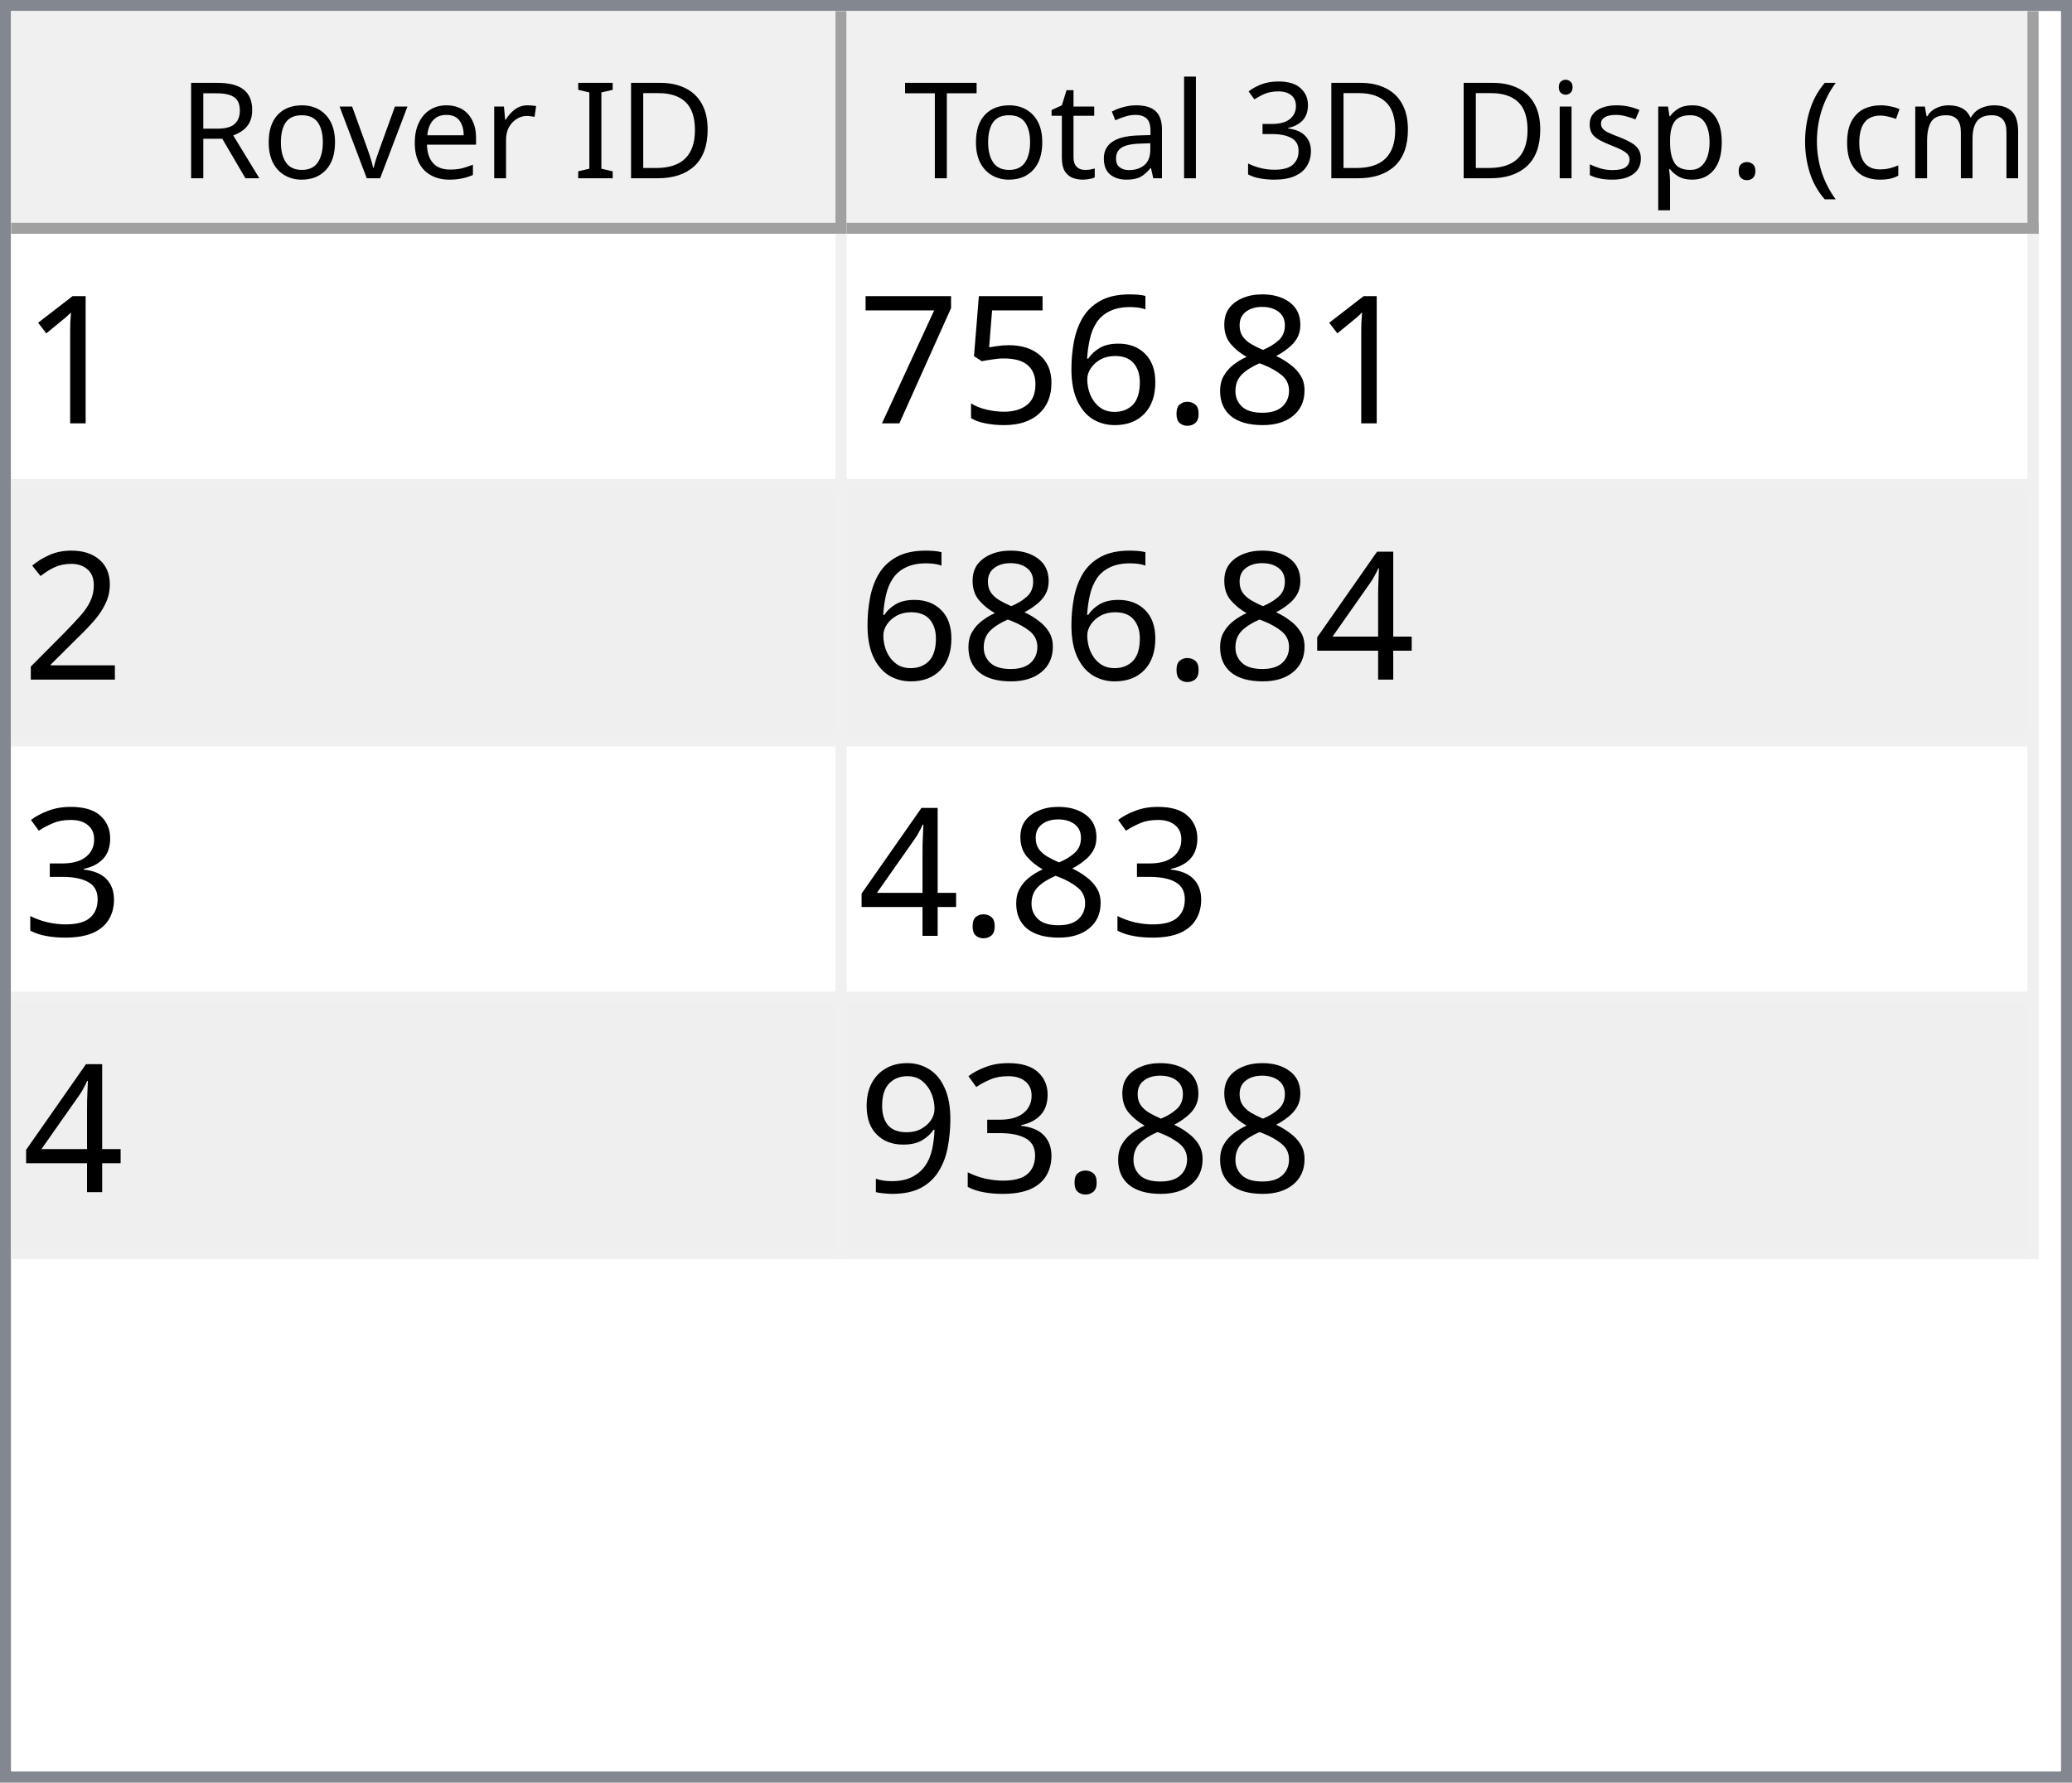
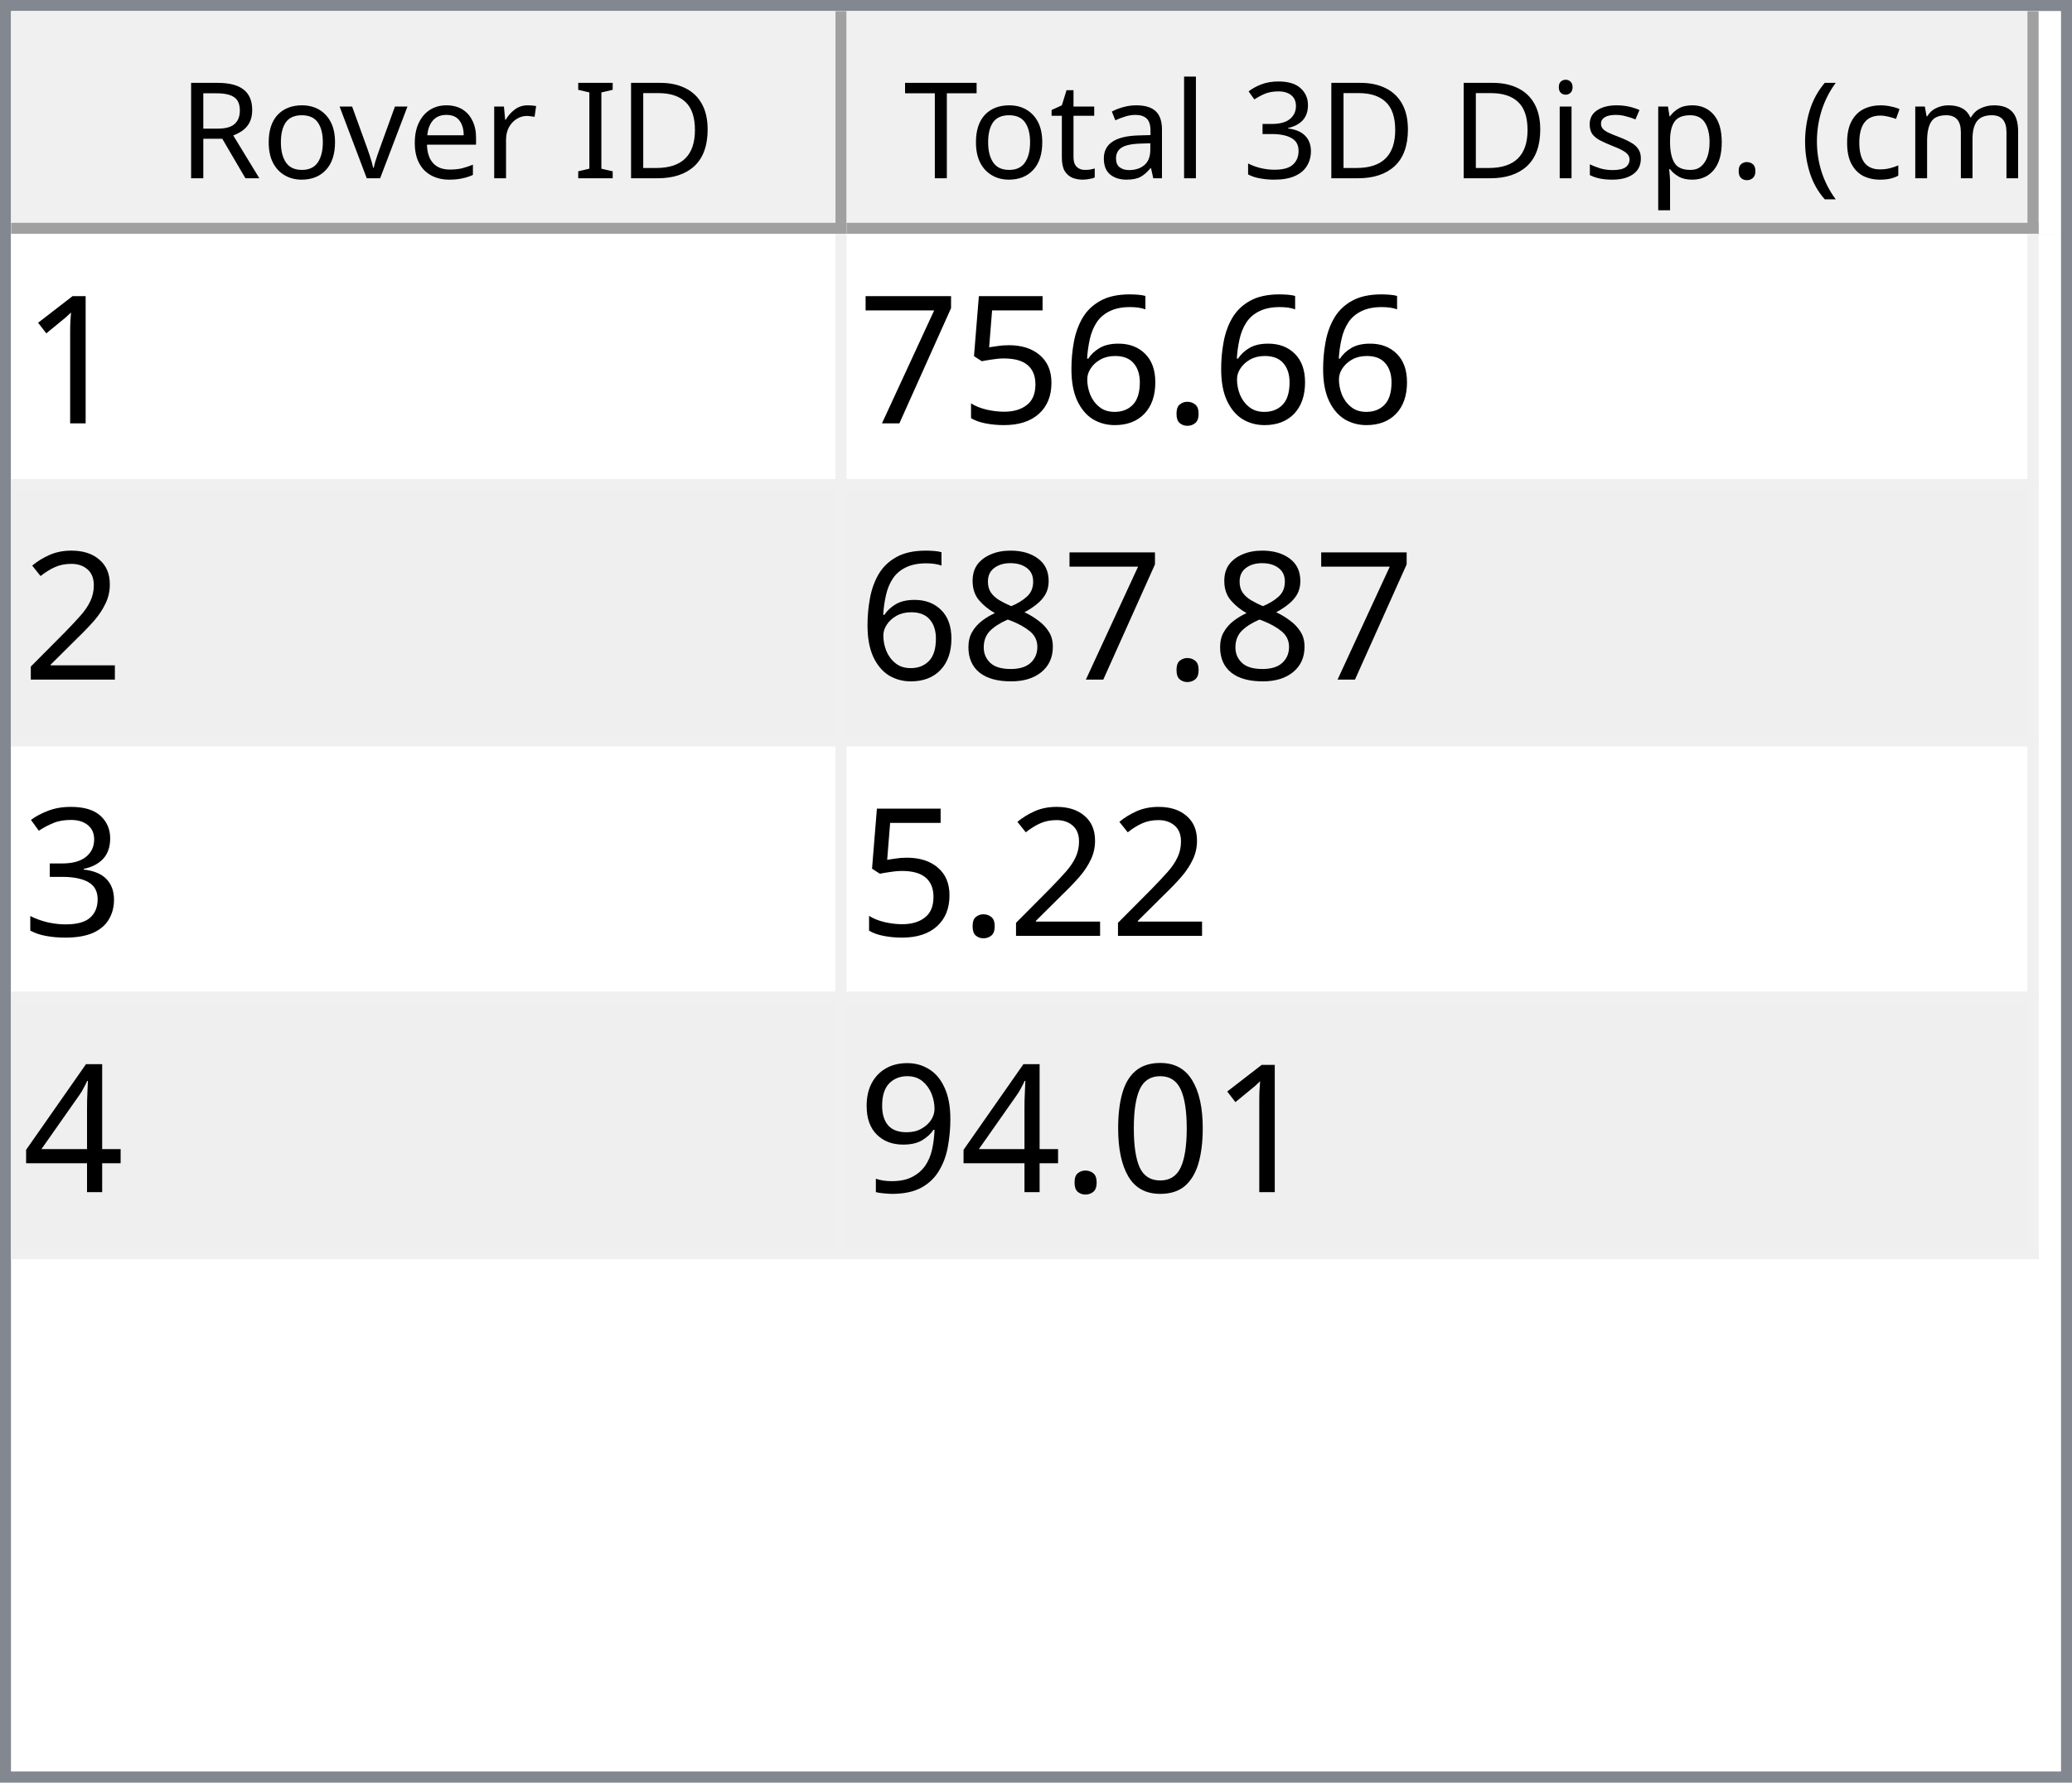
<svg xmlns="http://www.w3.org/2000/svg" style="fill-opacity:1; color-rendering:auto; color-interpolation:auto; text-rendering:auto; stroke:black; stroke-linecap:square; stroke-miterlimit:10; shape-rendering:auto; stroke-opacity:1; fill:black; stroke-dasharray:none; font-weight:normal; stroke-width:1; font-family:'Dialog'; font-style:normal; stroke-linejoin:miter; font-size:12px; stroke-dashoffset:0; image-rendering:auto;" width="186" height="160">
  <defs id="genericDefs" />
  <g>
    <defs id="defs1">
      <clipPath clipPathUnits="userSpaceOnUse" id="clipPath1">
        <path d="M0 0 L186 0 L186 160 L0 160 L0 0 Z" />
      </clipPath>
      <clipPath clipPathUnits="userSpaceOnUse" id="clipPath2">
        <path d="M0 0 L0 160 L186 160 L186 0 Z" />
      </clipPath>
      <clipPath clipPathUnits="userSpaceOnUse" id="clipPath3">
        <path d="M0 0 L0 20 L184 20 L184 0 Z" />
      </clipPath>
      <clipPath clipPathUnits="userSpaceOnUse" id="clipPath4">
        <path d="M0 0 L0 20 L75 20 L75 0 Z" />
      </clipPath>
      <clipPath clipPathUnits="userSpaceOnUse" id="clipPath5">
        <path d="M1 1 L1 19 L74 19 L74 1 Z" />
      </clipPath>
      <clipPath clipPathUnits="userSpaceOnUse" id="clipPath6">
        <path d="M0 0 L0 18 L73 18 L73 0 Z" />
      </clipPath>
      <clipPath clipPathUnits="userSpaceOnUse" id="clipPath7">
        <path d="M-0.5 -0.5 L-0.5 19.5 L74.5 19.5 L74.5 -0.5 Z" />
      </clipPath>
      <clipPath clipPathUnits="userSpaceOnUse" id="clipPath8">
        <path d="M0 0 L0 20 L107 20 L107 0 Z" />
      </clipPath>
      <clipPath clipPathUnits="userSpaceOnUse" id="clipPath9">
        <path d="M1 1 L1 19 L106 19 L106 1 Z" />
      </clipPath>
      <clipPath clipPathUnits="userSpaceOnUse" id="clipPath10">
        <path d="M0 0 L0 18 L105 18 L105 0 Z" />
      </clipPath>
      <clipPath clipPathUnits="userSpaceOnUse" id="clipPath11">
        <path d="M-0.5 -0.5 L-0.5 19.5 L106.5 19.5 L106.5 -0.5 Z" />
      </clipPath>
      <clipPath clipPathUnits="userSpaceOnUse" id="clipPath12">
        <path d="M0 0 L0 138 L184 138 L184 0 Z" />
      </clipPath>
      <clipPath clipPathUnits="userSpaceOnUse" id="clipPath13">
        <path d="M0 0 L0 92 L182 92 L182 0 Z" />
      </clipPath>
      <clipPath clipPathUnits="userSpaceOnUse" id="clipPath14">
        <path d="M-0.5 -0.5 L-0.5 91.5 L181.5 91.5 L181.5 -0.5 Z" />
      </clipPath>
      <clipPath clipPathUnits="userSpaceOnUse" id="clipPath15">
        <path d="M0 0 L0 22 L74 22 L74 0 Z" />
      </clipPath>
      <clipPath clipPathUnits="userSpaceOnUse" id="clipPath16">
        <path d="M0 0 L0 22 L106 22 L106 0 Z" />
      </clipPath>
      <font horiz-adv-x="64.551" id="font1">
        <font-face ascent="107.91" descent="25.098" units-per-em="100" style="font-style:normal; font-family:Segoe UI; font-weight:normal;" />
        <missing-glyph horiz-adv-x="64.551" d="M8.109 0 L8.109 68.266 L56.453 68.266 L56.453 0 L8.109 0 ZM15.328 7.234 L49.219 7.234 L49.219 61.031 L15.328 61.031 L15.328 7.234 Z" />
        <glyph unicode="D" horiz-adv-x="70.117" d="M9.188 0 L9.188 70.016 L28.516 70.016 Q65.531 70.016 65.531 35.891 Q65.531 19.672 55.25 9.836 Q44.969 0 27.734 0 L9.188 0 ZM17.391 62.594 L17.391 7.422 L27.828 7.422 Q41.609 7.422 49.273 14.797 Q56.938 22.172 56.938 35.688 Q56.938 62.594 28.328 62.594 L17.391 62.594 Z" />
        <glyph unicode="I" horiz-adv-x="26.611" d="M17.391 0 L9.188 0 L9.188 70.016 L17.391 70.016 L17.391 0 Z" />
        <glyph unicode=" " horiz-adv-x="27.393" d="" />
        <glyph unicode="r" horiz-adv-x="34.766" d="M34.188 41.891 Q32.078 43.5 28.125 43.5 Q23 43.5 19.555 38.672 Q16.109 33.844 16.109 25.484 L16.109 0 L8.109 0 L8.109 50 L16.109 50 L16.109 39.703 L16.312 39.703 Q18.016 44.969 21.531 47.922 Q25.047 50.875 29.391 50.875 Q32.516 50.875 34.188 50.203 L34.188 41.891 Z" />
        <glyph unicode="e" horiz-adv-x="52.295" d="M48.297 23 L12.984 23 Q13.188 14.656 17.484 10.109 Q21.781 5.562 29.297 5.562 Q37.75 5.562 44.828 11.141 L44.828 3.609 Q38.234 -1.172 27.391 -1.172 Q16.797 -1.172 10.742 5.641 Q4.688 12.453 4.688 24.812 Q4.688 36.469 11.305 43.82 Q17.922 51.172 27.734 51.172 Q37.547 51.172 42.922 44.828 Q48.297 38.484 48.297 27.203 L48.297 23 ZM40.094 29.781 Q40.047 36.719 36.75 40.578 Q33.453 44.438 27.594 44.438 Q21.922 44.438 17.969 40.383 Q14.016 36.328 13.094 29.781 L40.094 29.781 Z" />
        <glyph unicode="v" horiz-adv-x="47.9" d="M47.406 50 L27.484 0 L19.625 0 L0.688 50 L9.469 50 L22.172 13.672 Q23.578 9.672 23.922 6.688 L24.125 6.688 Q24.609 10.453 25.688 13.484 L38.969 50 L47.406 50 Z" />
        <glyph unicode="o" horiz-adv-x="58.594" d="M29 -1.172 Q17.922 -1.172 11.305 5.836 Q4.688 12.844 4.688 24.422 Q4.688 37.016 11.57 44.094 Q18.453 51.172 30.172 51.172 Q41.359 51.172 47.633 44.289 Q53.906 37.406 53.906 25.203 Q53.906 13.234 47.141 6.031 Q40.375 -1.172 29 -1.172 ZM29.594 44.438 Q21.875 44.438 17.383 39.188 Q12.891 33.938 12.891 24.703 Q12.891 15.828 17.43 10.695 Q21.969 5.562 29.594 5.562 Q37.359 5.562 41.531 10.594 Q45.703 15.625 45.703 24.906 Q45.703 34.281 41.531 39.359 Q37.359 44.438 29.594 44.438 Z" />
        <glyph unicode="R" horiz-adv-x="59.814" d="M59.375 0 L49.609 0 L37.891 19.625 Q36.281 22.359 34.766 24.289 Q33.25 26.219 31.664 27.438 Q30.078 28.656 28.25 29.219 Q26.422 29.781 24.125 29.781 L17.391 29.781 L17.391 0 L9.188 0 L9.188 70.016 L30.078 70.016 Q34.672 70.016 38.555 68.867 Q42.438 67.719 45.289 65.375 Q48.141 63.031 49.758 59.547 Q51.375 56.062 51.375 51.375 Q51.375 47.703 50.273 44.656 Q49.172 41.609 47.148 39.211 Q45.125 36.812 42.266 35.133 Q39.406 33.453 35.844 32.516 L35.844 32.328 Q37.594 31.547 38.891 30.547 Q40.188 29.547 41.359 28.18 Q42.531 26.812 43.68 25.078 Q44.828 23.344 46.234 21.047 L59.375 0 ZM17.391 62.594 L17.391 37.203 L28.516 37.203 Q31.594 37.203 34.203 38.133 Q36.812 39.062 38.719 40.797 Q40.625 42.531 41.703 45.047 Q42.781 47.562 42.781 50.688 Q42.781 56.297 39.141 59.445 Q35.5 62.594 28.609 62.594 L17.391 62.594 Z" />
        <glyph unicode=")" horiz-adv-x="30.176" d="M8.297 -15.922 L1.172 -15.922 Q16.406 2.344 16.406 26.812 Q16.406 51.469 1.078 70.016 L8.297 70.016 Q23.531 52.156 23.531 26.703 Q23.531 1.375 8.297 -15.922 Z" />
        <glyph unicode="m" horiz-adv-x="86.133" d="M79.109 0 L71.094 0 L71.094 28.719 Q71.094 37.016 68.531 40.727 Q65.969 44.438 59.906 44.438 Q54.781 44.438 51.195 39.75 Q47.609 35.062 47.609 28.516 L47.609 0 L39.594 0 L39.594 29.688 Q39.594 44.438 28.219 44.438 Q22.953 44.438 19.531 40.016 Q16.109 35.594 16.109 28.516 L16.109 0 L8.109 0 L8.109 50 L16.109 50 L16.109 42.094 L16.312 42.094 Q21.625 51.172 31.844 51.172 Q36.969 51.172 40.773 48.312 Q44.578 45.453 46 40.828 Q51.562 51.172 62.594 51.172 Q79.109 51.172 79.109 30.812 L79.109 0 Z" />
        <glyph unicode="c" horiz-adv-x="46.191" d="M42.188 2.297 Q36.422 -1.172 28.516 -1.172 Q17.828 -1.172 11.258 5.789 Q4.688 12.75 4.688 23.828 Q4.688 36.188 11.766 43.68 Q18.844 51.172 30.672 51.172 Q37.25 51.172 42.281 48.734 L42.281 40.531 Q36.719 44.438 30.375 44.438 Q22.703 44.438 17.797 38.945 Q12.891 33.453 12.891 24.516 Q12.891 15.719 17.508 10.641 Q22.125 5.562 29.891 5.562 Q36.422 5.562 42.188 9.906 L42.188 2.297 Z" />
        <glyph unicode="(" horiz-adv-x="30.176" d="M29.109 -15.922 L21.969 -15.922 Q6.844 1.375 6.844 26.703 Q6.844 52.156 21.969 70.016 L29.203 70.016 Q13.875 51.469 13.875 26.812 Q13.875 2.344 29.109 -15.922 Z" />
        <glyph unicode="." horiz-adv-x="21.68" d="M10.891 -1.078 Q8.641 -1.078 7.055 0.539 Q5.469 2.156 5.469 4.391 Q5.469 6.641 7.055 8.273 Q8.641 9.906 10.891 9.906 Q13.188 9.906 14.797 8.273 Q16.406 6.641 16.406 4.391 Q16.406 2.156 14.797 0.539 Q13.188 -1.078 10.891 -1.078 Z" />
        <glyph unicode="p" horiz-adv-x="58.789" d="M16.312 7.234 L16.109 7.234 L16.109 -23 L8.109 -23 L8.109 50 L16.109 50 L16.109 41.219 L16.312 41.219 Q22.219 51.172 33.594 51.172 Q43.266 51.172 48.688 44.461 Q54.109 37.75 54.109 26.469 Q54.109 13.922 48 6.375 Q41.891 -1.172 31.297 -1.172 Q21.578 -1.172 16.312 7.234 ZM16.109 27.391 L16.109 20.406 Q16.109 14.203 20.141 9.883 Q24.172 5.562 30.375 5.562 Q37.641 5.562 41.773 11.133 Q45.906 16.703 45.906 26.609 Q45.906 34.969 42.047 39.703 Q38.188 44.438 31.594 44.438 Q24.609 44.438 20.359 39.578 Q16.109 34.719 16.109 27.391 Z" />
        <glyph unicode="s" horiz-adv-x="42.432" d="M5.078 1.812 L5.078 10.406 Q11.625 5.562 19.484 5.562 Q30.031 5.562 30.031 12.594 Q30.031 14.594 29.125 15.992 Q28.219 17.391 26.68 18.461 Q25.141 19.531 23.07 20.383 Q21 21.234 18.609 22.172 Q15.281 23.484 12.766 24.828 Q10.25 26.172 8.57 27.859 Q6.891 29.547 6.031 31.695 Q5.172 33.844 5.172 36.719 Q5.172 40.234 6.789 42.945 Q8.406 45.656 11.086 47.484 Q13.766 49.312 17.211 50.242 Q20.656 51.172 24.312 51.172 Q30.812 51.172 35.938 48.922 L35.938 40.828 Q30.422 44.438 23.25 44.438 Q21 44.438 19.195 43.922 Q17.391 43.406 16.094 42.477 Q14.797 41.547 14.086 40.258 Q13.375 38.969 13.375 37.406 Q13.375 35.453 14.086 34.133 Q14.797 32.812 16.164 31.789 Q17.531 30.766 19.484 29.938 Q21.438 29.109 23.922 28.125 Q27.25 26.859 29.883 25.516 Q32.516 24.172 34.375 22.484 Q36.234 20.797 37.234 18.602 Q38.234 16.406 38.234 13.375 Q38.234 9.672 36.602 6.938 Q34.969 4.203 32.234 2.398 Q29.5 0.594 25.93 -0.289 Q22.359 -1.172 18.453 -1.172 Q10.75 -1.172 5.078 1.812 Z" />
        <glyph unicode="i" horiz-adv-x="24.219" d="M12.203 62.703 Q10.062 62.703 8.547 64.164 Q7.031 65.625 7.031 67.875 Q7.031 70.125 8.547 71.609 Q10.062 73.094 12.203 73.094 Q14.406 73.094 15.945 71.609 Q17.484 70.125 17.484 67.875 Q17.484 65.719 15.945 64.211 Q14.406 62.703 12.203 62.703 ZM16.109 0 L8.109 0 L8.109 50 L16.109 50 L16.109 0 Z" />
        <glyph unicode="3" horiz-adv-x="53.906" d="M46.531 19.828 Q46.531 15.094 44.75 11.211 Q42.969 7.328 39.719 4.57 Q36.469 1.812 31.93 0.297 Q27.391 -1.219 21.922 -1.219 Q11.922 -1.219 6 2.594 L6 11.188 Q13.094 5.609 22.219 5.609 Q25.875 5.609 28.828 6.539 Q31.781 7.469 33.906 9.227 Q36.031 10.984 37.18 13.477 Q38.328 15.969 38.328 19.094 Q38.328 32.812 18.797 32.812 L12.984 32.812 L12.984 39.594 L18.5 39.594 Q35.797 39.594 35.797 52.484 Q35.797 64.406 22.609 64.406 Q15.188 64.406 8.688 59.422 L8.688 67.188 Q15.375 71.188 24.609 71.188 Q29 71.188 32.57 69.969 Q36.141 68.75 38.68 66.555 Q41.219 64.359 42.609 61.281 Q44 58.203 44 54.5 Q44 40.672 30.031 36.719 L30.031 36.531 Q33.594 36.141 36.625 34.797 Q39.656 33.453 41.852 31.305 Q44.047 29.156 45.289 26.25 Q46.531 23.344 46.531 19.828 Z" />
        <glyph unicode="l" horiz-adv-x="24.219" d="M16.109 0 L8.109 0 L8.109 74.031 L16.109 74.031 L16.109 0 Z" />
        <glyph unicode="a" horiz-adv-x="50.879" d="M43.891 0 L35.891 0 L35.891 7.812 L35.688 7.812 Q30.469 -1.172 20.312 -1.172 Q12.844 -1.172 8.617 2.781 Q4.391 6.734 4.391 13.281 Q4.391 27.297 20.906 29.594 L35.891 31.688 Q35.891 44.438 25.594 44.438 Q16.547 44.438 9.281 38.281 L9.281 46.484 Q16.656 51.172 26.266 51.172 Q43.891 51.172 43.891 32.516 L43.891 0 ZM35.891 25.297 L23.828 23.641 Q18.266 22.859 15.43 20.875 Q12.594 18.891 12.594 13.875 Q12.594 10.203 15.211 7.883 Q17.828 5.562 22.172 5.562 Q28.125 5.562 32.008 9.742 Q35.891 13.922 35.891 20.312 L35.891 25.297 Z" />
        <glyph unicode="t" horiz-adv-x="33.887" d="M31.297 0.484 Q28.469 -1.078 23.828 -1.078 Q10.688 -1.078 10.688 13.578 L10.688 43.172 L2.094 43.172 L2.094 50 L10.688 50 L10.688 62.203 L18.703 64.797 L18.703 50 L31.297 50 L31.297 43.172 L18.703 43.172 L18.703 14.984 Q18.703 9.969 20.414 7.82 Q22.125 5.672 26.078 5.672 Q29.109 5.672 31.297 7.328 L31.297 0.484 Z" />
        <glyph unicode="T" horiz-adv-x="52.393" d="M50.594 62.594 L30.375 62.594 L30.375 0 L22.172 0 L22.172 62.594 L2 62.594 L2 70.016 L50.594 70.016 L50.594 62.594 Z" />
      </font>
      <font horiz-adv-x="75.0" id="font2">
        <font-face ascent="100.537" descent="21.973" units-per-em="100" style="font-style:normal; font-family:sans-serif; font-weight:normal;" />
        <missing-glyph horiz-adv-x="75.0" d="M12.5 0 L12.5 62.5 L62.5 62.5 L62.5 0 L12.5 0 ZM14.062 1.562 L60.938 1.562 L60.938 60.938 L14.062 60.938 L14.062 1.562 Z" />
        <glyph unicode="1" horiz-adv-x="55.615" d="M37.25 0 L28.469 0 L28.469 56 Q25.297 52.984 20.141 49.953 Q14.984 46.922 10.891 45.406 L10.891 53.906 Q18.266 57.375 23.781 62.305 Q29.297 67.234 31.594 71.875 L37.25 71.875 L37.25 0 Z" />
-         <glyph unicode="8" horiz-adv-x="55.615" d="M17.672 38.812 Q12.203 40.828 9.57 44.539 Q6.938 48.25 6.938 53.422 Q6.938 61.234 12.555 66.555 Q18.172 71.875 27.484 71.875 Q36.859 71.875 42.578 66.43 Q48.297 60.984 48.297 53.172 Q48.297 48.188 45.68 44.508 Q43.062 40.828 37.75 38.812 Q44.344 36.672 47.781 31.883 Q51.219 27.094 51.219 20.453 Q51.219 11.281 44.727 5.031 Q38.234 -1.219 27.641 -1.219 Q17.047 -1.219 10.547 5.055 Q4.047 11.328 4.047 20.703 Q4.047 27.688 7.594 32.398 Q11.141 37.109 17.672 38.812 ZM15.922 53.719 Q15.922 48.641 19.195 45.414 Q22.469 42.188 27.688 42.188 Q32.766 42.188 36.016 45.383 Q39.266 48.578 39.266 53.219 Q39.266 58.062 35.914 61.359 Q32.562 64.656 27.594 64.656 Q22.562 64.656 19.242 61.43 Q15.922 58.203 15.922 53.719 ZM13.094 20.656 Q13.094 16.891 14.875 13.375 Q16.656 9.859 20.172 7.93 Q23.688 6 27.734 6 Q34.031 6 38.133 10.055 Q42.234 14.109 42.234 20.359 Q42.234 26.703 38.016 30.859 Q33.797 35.016 27.438 35.016 Q21.234 35.016 17.164 30.914 Q13.094 26.812 13.094 20.656 Z" />
        <glyph unicode="." horiz-adv-x="27.783" d="M9.078 0 L9.078 10.016 L19.094 10.016 L19.094 0 L9.078 0 Z" />
        <glyph unicode="6" horiz-adv-x="55.615" d="M49.75 54.047 L41.016 53.375 Q39.844 58.547 37.703 60.891 Q34.125 64.656 28.906 64.656 Q24.703 64.656 21.531 62.312 Q17.391 59.281 14.992 53.469 Q12.594 47.656 12.5 36.922 Q15.672 41.75 20.266 44.094 Q24.859 46.438 29.891 46.438 Q38.672 46.438 44.852 39.969 Q51.031 33.5 51.031 23.25 Q51.031 16.5 48.125 10.719 Q45.219 4.938 40.141 1.859 Q35.062 -1.219 28.609 -1.219 Q17.625 -1.219 10.695 6.859 Q3.766 14.938 3.766 33.5 Q3.766 54.25 11.422 63.672 Q18.109 71.875 29.438 71.875 Q37.891 71.875 43.289 67.141 Q48.688 62.406 49.75 54.047 ZM13.875 23.188 Q13.875 18.656 15.797 14.508 Q17.719 10.359 21.188 8.18 Q24.656 6 28.469 6 Q34.031 6 38.039 10.492 Q42.047 14.984 42.047 22.703 Q42.047 30.125 38.086 34.398 Q34.125 38.672 28.125 38.672 Q22.172 38.672 18.023 34.398 Q13.875 30.125 13.875 23.188 Z" />
        <glyph unicode="5" horiz-adv-x="55.615" d="M4.156 18.75 L13.375 19.531 Q14.406 12.797 18.141 9.398 Q21.875 6 27.156 6 Q33.5 6 37.891 10.789 Q42.281 15.578 42.281 23.484 Q42.281 31 38.062 35.352 Q33.844 39.703 27 39.703 Q22.75 39.703 19.336 37.773 Q15.922 35.844 13.969 32.766 L5.719 33.844 L12.641 70.609 L48.25 70.609 L48.25 62.203 L19.672 62.203 L15.828 42.969 Q22.266 47.469 29.344 47.469 Q38.719 47.469 45.164 40.969 Q51.609 34.469 51.609 24.266 Q51.609 14.547 45.953 7.469 Q39.062 -1.219 27.156 -1.219 Q17.391 -1.219 11.211 4.25 Q5.031 9.719 4.156 18.75 Z" />
        <glyph unicode="7" horiz-adv-x="55.615" d="M4.734 62.203 L4.734 70.656 L51.078 70.656 L51.078 63.812 Q44.234 56.547 37.523 44.484 Q30.812 32.422 27.156 19.672 Q24.516 10.688 23.781 0 L14.75 0 Q14.891 8.453 18.062 20.414 Q21.234 32.375 27.172 43.484 Q33.109 54.594 39.797 62.203 L4.734 62.203 Z" />
        <glyph unicode="2" horiz-adv-x="55.615" d="M50.344 8.453 L50.344 0 L3.031 0 Q2.938 3.172 4.047 6.109 Q5.859 10.938 9.836 15.625 Q13.812 20.312 21.344 26.469 Q33.016 36.031 37.117 41.625 Q41.219 47.219 41.219 52.203 Q41.219 57.422 37.477 61.008 Q33.734 64.594 27.734 64.594 Q21.391 64.594 17.578 60.789 Q13.766 56.984 13.719 50.25 L4.688 51.172 Q5.609 61.281 11.664 66.578 Q17.719 71.875 27.938 71.875 Q38.234 71.875 44.242 66.164 Q50.25 60.453 50.25 52 Q50.25 47.703 48.492 43.555 Q46.734 39.406 42.656 34.812 Q38.578 30.219 29.109 22.219 Q21.188 15.578 18.945 13.211 Q16.703 10.844 15.234 8.453 L50.344 8.453 Z" />
+         <glyph unicode="8" horiz-adv-x="55.615" d="M17.672 38.812 Q12.203 40.828 9.57 44.539 Q6.938 48.25 6.938 53.422 Q6.938 61.234 12.555 66.555 Q18.172 71.875 27.484 71.875 Q36.859 71.875 42.578 66.43 Q48.297 60.984 48.297 53.172 Q48.297 48.188 45.68 44.508 Q43.062 40.828 37.75 38.812 Q44.344 36.672 47.781 31.883 Q51.219 27.094 51.219 20.453 Q51.219 11.281 44.727 5.031 Q38.234 -1.219 27.641 -1.219 Q17.047 -1.219 10.547 5.055 Q4.047 11.328 4.047 20.703 Q4.047 27.688 7.594 32.398 Q11.141 37.109 17.672 38.812 ZM15.922 53.719 Q15.922 48.641 19.195 45.414 Q22.469 42.188 27.688 42.188 Q32.766 42.188 36.016 45.383 Q39.266 48.578 39.266 53.219 Q39.266 58.062 35.914 61.359 Q32.562 64.656 27.594 64.656 Q22.562 64.656 19.242 61.43 Q15.922 58.203 15.922 53.719 ZM13.094 20.656 Q13.094 16.891 14.875 13.375 Q16.656 9.859 20.172 7.93 Q23.688 6 27.734 6 Q34.031 6 38.133 10.055 Q42.234 14.109 42.234 20.359 Q42.234 26.703 38.016 30.859 Q33.797 35.016 27.438 35.016 Q21.234 35.016 17.164 30.914 Q13.094 26.812 13.094 20.656 Z" />
+         <glyph unicode="3" horiz-adv-x="55.615" d="M4.203 18.891 L12.984 20.062 Q14.5 12.594 18.141 9.297 Q21.781 6 27 6 Q33.203 6 37.477 10.297 Q41.75 14.594 41.75 20.953 Q41.75 27 37.797 30.93 Q33.844 34.859 27.734 34.859 Q25.25 34.859 21.531 33.891 L22.516 41.609 Q23.391 41.5 23.922 41.5 Q29.547 41.5 34.039 44.43 Q38.531 47.359 38.531 53.469 Q38.531 58.297 35.258 61.477 Q31.984 64.656 26.812 64.656 Q21.688 64.656 18.266 61.43 Q14.844 58.203 13.875 51.766 L5.078 53.328 Q6.688 62.156 12.398 67.016 Q18.109 71.875 26.609 71.875 Q32.469 71.875 37.398 69.359 Q42.328 66.844 44.945 62.5 Q47.562 58.156 47.562 53.266 Q47.562 48.641 45.07 44.828 Q42.578 41.016 37.703 38.766 Q44.047 37.312 47.562 32.695 Q51.078 28.078 51.078 21.141 Q51.078 11.766 44.242 5.25 Q37.406 -1.266 26.953 -1.266 Q17.531 -1.266 11.305 4.352 Q5.078 9.969 4.203 18.891 Z" />
        <glyph unicode="4" horiz-adv-x="55.615" d="M32.328 0 L32.328 17.141 L1.266 17.141 L1.266 25.203 L33.938 71.578 L41.109 71.578 L41.109 25.203 L50.781 25.203 L50.781 17.141 L41.109 17.141 L41.109 0 L32.328 0 ZM32.328 25.203 L32.328 57.469 L9.906 25.203 L32.328 25.203 Z" />
-         <glyph unicode="3" horiz-adv-x="55.615" d="M4.203 18.891 L12.984 20.062 Q14.5 12.594 18.141 9.297 Q21.781 6 27 6 Q33.203 6 37.477 10.297 Q41.75 14.594 41.75 20.953 Q41.75 27 37.797 30.93 Q33.844 34.859 27.734 34.859 Q25.25 34.859 21.531 33.891 L22.516 41.609 Q23.391 41.5 23.922 41.5 Q29.547 41.5 34.039 44.43 Q38.531 47.359 38.531 53.469 Q38.531 58.297 35.258 61.477 Q31.984 64.656 26.812 64.656 Q21.688 64.656 18.266 61.43 Q14.844 58.203 13.875 51.766 L5.078 53.328 Q6.688 62.156 12.398 67.016 Q18.109 71.875 26.609 71.875 Q32.469 71.875 37.398 69.359 Q42.328 66.844 44.945 62.5 Q47.562 58.156 47.562 53.266 Q47.562 48.641 45.07 44.828 Q42.578 41.016 37.703 38.766 Q44.047 37.312 47.562 32.695 Q51.078 28.078 51.078 21.141 Q51.078 11.766 44.242 5.25 Q37.406 -1.266 26.953 -1.266 Q17.531 -1.266 11.305 4.352 Q5.078 9.969 4.203 18.891 Z" />
+         <glyph unicode="0" horiz-adv-x="55.615" d="M4.156 35.297 Q4.156 48 6.766 55.742 Q9.375 63.484 14.523 67.68 Q19.672 71.875 27.484 71.875 Q33.25 71.875 37.594 69.555 Q41.938 67.234 44.773 62.867 Q47.609 58.5 49.219 52.227 Q50.828 45.953 50.828 35.297 Q50.828 22.703 48.242 14.969 Q45.656 7.234 40.508 3.008 Q35.359 -1.219 27.484 -1.219 Q17.141 -1.219 11.234 6.203 Q4.156 15.141 4.156 35.297 ZM13.188 35.297 Q13.188 17.672 17.312 11.836 Q21.438 6 27.484 6 Q33.547 6 37.672 11.859 Q41.797 17.719 41.797 35.297 Q41.797 52.984 37.672 58.789 Q33.547 64.594 27.391 64.594 Q21.344 64.594 17.719 59.469 Q13.188 52.938 13.188 35.297 Z" />
        <glyph unicode="9" horiz-adv-x="55.615" d="M5.469 16.547 L13.922 17.328 Q14.984 11.375 18.016 8.688 Q21.047 6 25.781 6 Q29.828 6 32.883 7.859 Q35.938 9.719 37.891 12.82 Q39.844 15.922 41.164 21.195 Q42.484 26.469 42.484 31.938 Q42.484 32.516 42.438 33.688 Q39.797 29.5 35.234 26.883 Q30.672 24.266 25.344 24.266 Q16.453 24.266 10.305 30.711 Q4.156 37.156 4.156 47.703 Q4.156 58.594 10.578 65.234 Q17 71.875 26.656 71.875 Q33.641 71.875 39.43 68.117 Q45.219 64.359 48.219 57.398 Q51.219 50.438 51.219 37.25 Q51.219 23.531 48.242 15.406 Q45.266 7.281 39.383 3.031 Q33.5 -1.219 25.594 -1.219 Q17.188 -1.219 11.867 3.445 Q6.547 8.109 5.469 16.547 ZM41.453 48.141 Q41.453 55.719 37.43 60.156 Q33.406 64.594 27.734 64.594 Q21.875 64.594 17.531 59.812 Q13.188 55.031 13.188 47.406 Q13.188 40.578 17.312 36.305 Q21.438 32.031 27.484 32.031 Q33.594 32.031 37.523 36.305 Q41.453 40.578 41.453 48.141 Z" />
      </font>
    </defs>
    <g style="fill:white; stroke:white;">
      <rect x="0" y="0" width="186" style="clip-path:url(#clipPath1); stroke:none;" height="160" />
    </g>
    <g style="fill:white; text-rendering:optimizeSpeed; color-rendering:optimizeSpeed; image-rendering:optimizeSpeed; shape-rendering:crispEdges; stroke:white; color-interpolation:sRGB;">
      <rect x="0" width="186" height="160" y="0" style="stroke:none;" />
      <path style="stroke:none;" d="M0 160 L186 160 L186 0 L0 0 Z" />
    </g>
    <g style="fill:rgb(240,240,240); font-family:'Segoe UI'; stroke:rgb(240,240,240);">
      <rect x="0" y="0" width="186" style="clip-path:url(#clipPath2); stroke:none;" height="160" />
    </g>
    <g style="fill:rgb(130,135,144); font-family:'Segoe UI'; stroke:rgb(130,135,144);">
      <path d="M0 0 L186 0 L186 160 L0 160 L0 0 ZM1 1 L185 1 L185 159 L1 159 L1 1 Z" style="fill-rule:evenodd; clip-path:url(#clipPath2); stroke:none;" />
    </g>
    <g style="fill:white; font-family:'Segoe UI'; stroke:white;" transform="translate(1,1)">
      <rect x="0" y="0" width="184" style="clip-path:url(#clipPath3); stroke:none;" height="20" />
    </g>
    <g style="fill:rgb(240,240,240); font-family:'Segoe UI'; stroke:rgb(240,240,240);" transform="translate(1,1)">
      <rect x="0" y="0" width="75" style="clip-path:url(#clipPath4); stroke:none;" height="20" />
    </g>
    <g style="font-family:'Segoe UI';" transform="translate(2,2)">
      <text x="14" xml:space="preserve" y="14" style="clip-path:url(#clipPath6); stroke:none;">Rover ID</text>
    </g>
    <g style="fill:rgb(160,160,160); font-family:'Segoe UI'; stroke:rgb(160,160,160); stroke-linejoin:bevel;" transform="translate(1.5,1.5)">
      <line x1="74" x2="74" y1="0" style="fill:none; clip-path:url(#clipPath7);" y2="19" />
    </g>
    <g style="fill:rgb(160,160,160); font-family:'Segoe UI'; stroke:rgb(160,160,160); stroke-linejoin:bevel;" transform="matrix(1,0,0,1,1,1) translate(0.5,0.5)">
      <line x1="0" x2="74" y1="19" style="fill:none; clip-path:url(#clipPath7);" y2="19" />
    </g>
    <g style="fill:rgb(240,240,240); font-family:'Segoe UI'; stroke:rgb(240,240,240);" transform="translate(76,1)">
      <rect x="0" y="0" width="107" style="clip-path:url(#clipPath8); stroke:none;" height="20" />
    </g>
    <g style="font-family:'Segoe UI';" transform="translate(77,2)">
      <text x="1" xml:space="preserve" y="14" style="clip-path:url(#clipPath10); stroke:none;"> Total 3D Disp. (cm)</text>
    </g>
    <g style="fill:rgb(160,160,160); font-family:'Segoe UI'; stroke:rgb(160,160,160); stroke-linejoin:bevel;" transform="translate(76.5,1.5)">
      <line x1="106" x2="106" y1="0" style="fill:none; clip-path:url(#clipPath11);" y2="19" />
    </g>
    <g style="fill:rgb(160,160,160); font-family:'Segoe UI'; stroke:rgb(160,160,160); stroke-linejoin:bevel;" transform="matrix(1,0,0,1,76,1) translate(0.5,0.5)">
      <line x1="0" x2="106" y1="19" style="fill:none; clip-path:url(#clipPath11);" y2="19" />
    </g>
    <g style="fill:white; font-family:'Segoe UI'; stroke:white;" transform="translate(1,21)">
      <rect x="0" y="0" width="184" style="clip-path:url(#clipPath12); stroke:none;" height="138" />
    </g>
    <g style="fill:rgb(240,240,240); font-size:16px; font-family:sans-serif; stroke:rgb(240,240,240);" transform="translate(1,21)">
      <rect x="0" y="0" width="182" style="clip-path:url(#clipPath13); stroke:none;" height="92" />
      <line transform="translate(0.5,0.5)" x1="0" x2="181" y1="22" style="clip-path:url(#clipPath14); fill:none; stroke-linejoin:bevel;" y2="22" />
    </g>
    <g transform="matrix(1,0,0,1,1,21) translate(0.5,0.5)" style="fill:rgb(240,240,240); font-size:16px; font-family:sans-serif; stroke:rgb(240,240,240); stroke-linejoin:bevel;">
      <line x1="0" x2="181" y1="45" style="fill:none; clip-path:url(#clipPath14);" y2="45" />
    </g>
    <g transform="matrix(1,0,0,1,1,21) translate(0.5,0.5)" style="fill:rgb(240,240,240); font-size:16px; font-family:sans-serif; stroke:rgb(240,240,240); stroke-linejoin:bevel;">
      <line x1="0" x2="181" y1="68" style="fill:none; clip-path:url(#clipPath14);" y2="68" />
    </g>
    <g transform="matrix(1,0,0,1,1,21) translate(0.5,0.5)" style="fill:rgb(240,240,240); font-size:16px; font-family:sans-serif; stroke:rgb(240,240,240); stroke-linejoin:bevel;">
      <line x1="0" x2="181" y1="91" style="fill:none; clip-path:url(#clipPath14);" y2="91" />
    </g>
    <g transform="matrix(1,0,0,1,1,21) translate(0.5,0.5)" style="fill:rgb(240,240,240); font-size:16px; font-family:sans-serif; stroke:rgb(240,240,240); stroke-linejoin:bevel;">
      <line x1="74" x2="74" y1="0" style="fill:none; clip-path:url(#clipPath14);" y2="91" />
    </g>
    <g transform="matrix(1,0,0,1,1,21) translate(0.5,0.5)" style="fill:rgb(240,240,240); font-size:16px; font-family:sans-serif; stroke:rgb(240,240,240); stroke-linejoin:bevel;">
      <line x1="181" x2="181" y1="0" style="fill:none; clip-path:url(#clipPath14);" y2="91" />
    </g>
    <g style="fill:white; font-size:16px; font-family:sans-serif; stroke:white;" transform="matrix(1,0,0,1,1,21)">
      <rect x="0" y="0" width="74" style="clip-path:url(#clipPath15); stroke:none;" height="22" />
      <text x="1" y="17" style="fill:black; clip-path:url(#clipPath15); stroke:none;" xml:space="preserve">1</text>
    </g>
    <g style="fill:white; font-size:16px; font-family:sans-serif; stroke:white;" transform="matrix(1,0,0,1,1,21) translate(75,0)">
      <rect x="0" y="0" width="106" style="clip-path:url(#clipPath16); stroke:none;" height="22" />
-       <text x="1" y="17" style="fill:black; clip-path:url(#clipPath16); stroke:none;" xml:space="preserve">756.81</text>
+       <text x="1" y="17" style="fill:black; clip-path:url(#clipPath16); stroke:none;" xml:space="preserve">756.66</text>
    </g>
    <g style="fill:rgb(239,239,239); font-size:16px; font-family:sans-serif; stroke:rgb(239,239,239);" transform="matrix(1,0,0,1,1,21) translate(0,23)">
      <rect x="0" y="0" width="74" style="clip-path:url(#clipPath15); stroke:none;" height="22" />
      <text x="1" y="17" style="fill:black; clip-path:url(#clipPath15); stroke:none;" xml:space="preserve">2</text>
    </g>
    <g style="fill:rgb(239,239,239); font-size:16px; font-family:sans-serif; stroke:rgb(239,239,239);" transform="matrix(1,0,0,1,1,21) translate(75,23)">
      <rect x="0" y="0" width="106" style="clip-path:url(#clipPath16); stroke:none;" height="22" />
-       <text x="1" y="17" style="fill:black; clip-path:url(#clipPath16); stroke:none;" xml:space="preserve">686.84</text>
+       <text x="1" y="17" style="fill:black; clip-path:url(#clipPath16); stroke:none;" xml:space="preserve">687.87</text>
    </g>
    <g style="fill:white; font-size:16px; font-family:sans-serif; stroke:white;" transform="matrix(1,0,0,1,1,21) translate(0,46)">
      <rect x="0" y="0" width="74" style="clip-path:url(#clipPath15); stroke:none;" height="22" />
      <text x="1" y="17" style="fill:black; clip-path:url(#clipPath15); stroke:none;" xml:space="preserve">3</text>
    </g>
    <g style="fill:white; font-size:16px; font-family:sans-serif; stroke:white;" transform="matrix(1,0,0,1,1,21) translate(75,46)">
      <rect x="0" y="0" width="106" style="clip-path:url(#clipPath16); stroke:none;" height="22" />
-       <text x="1" y="17" style="fill:black; clip-path:url(#clipPath16); stroke:none;" xml:space="preserve">4.83</text>
+       <text x="1" y="17" style="fill:black; clip-path:url(#clipPath16); stroke:none;" xml:space="preserve">5.22</text>
    </g>
    <g style="fill:rgb(239,239,239); font-size:16px; font-family:sans-serif; stroke:rgb(239,239,239);" transform="matrix(1,0,0,1,1,21) translate(0,69)">
      <rect x="0" y="0" width="74" style="clip-path:url(#clipPath15); stroke:none;" height="22" />
      <text x="1" y="17" style="fill:black; clip-path:url(#clipPath15); stroke:none;" xml:space="preserve">4</text>
    </g>
    <g style="fill:rgb(239,239,239); font-size:16px; font-family:sans-serif; stroke:rgb(239,239,239);" transform="matrix(1,0,0,1,1,21) translate(75,69)">
      <rect x="0" y="0" width="106" style="clip-path:url(#clipPath16); stroke:none;" height="22" />
-       <text x="1" y="17" style="fill:black; clip-path:url(#clipPath16); stroke:none;" xml:space="preserve">93.88</text>
+       <text x="1" y="17" style="fill:black; clip-path:url(#clipPath16); stroke:none;" xml:space="preserve">94.01</text>
    </g>
  </g>
</svg>
